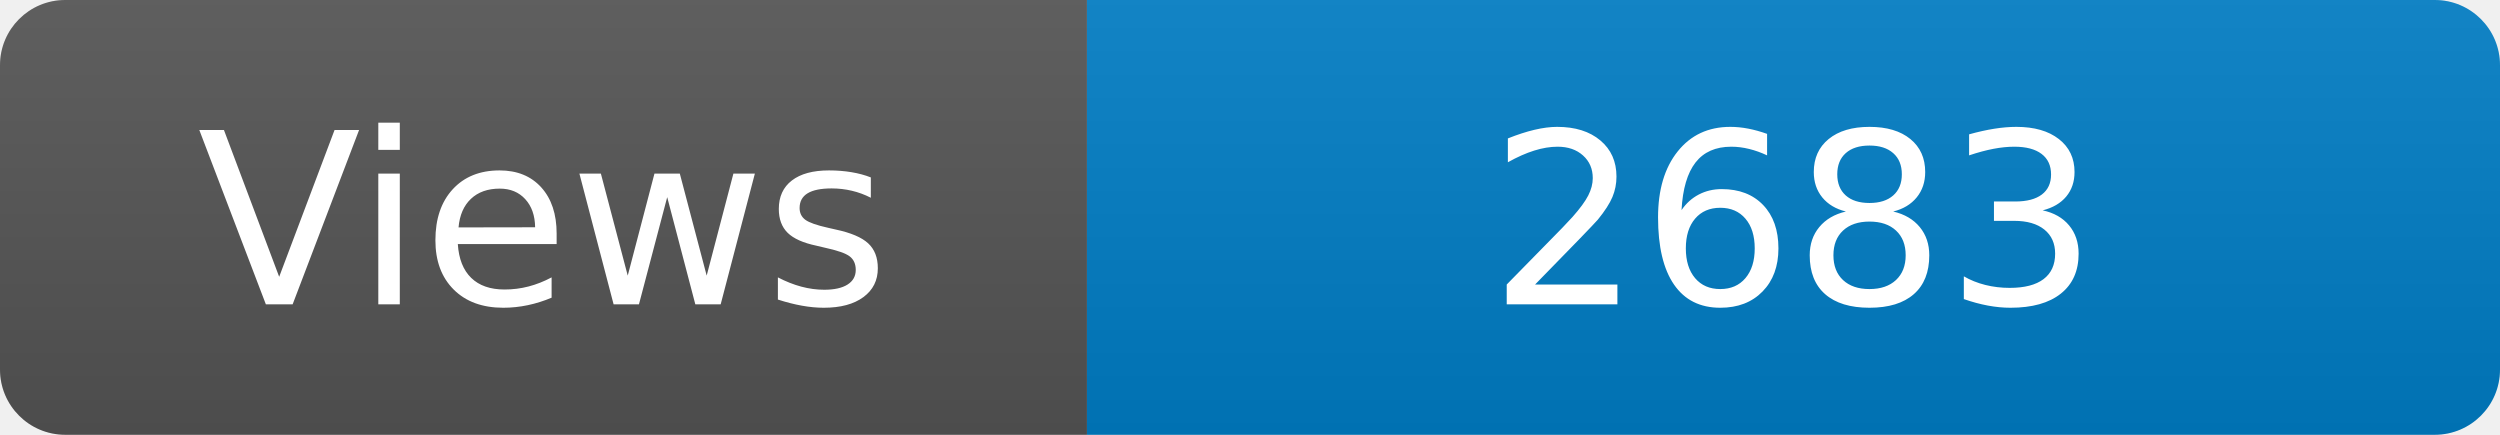
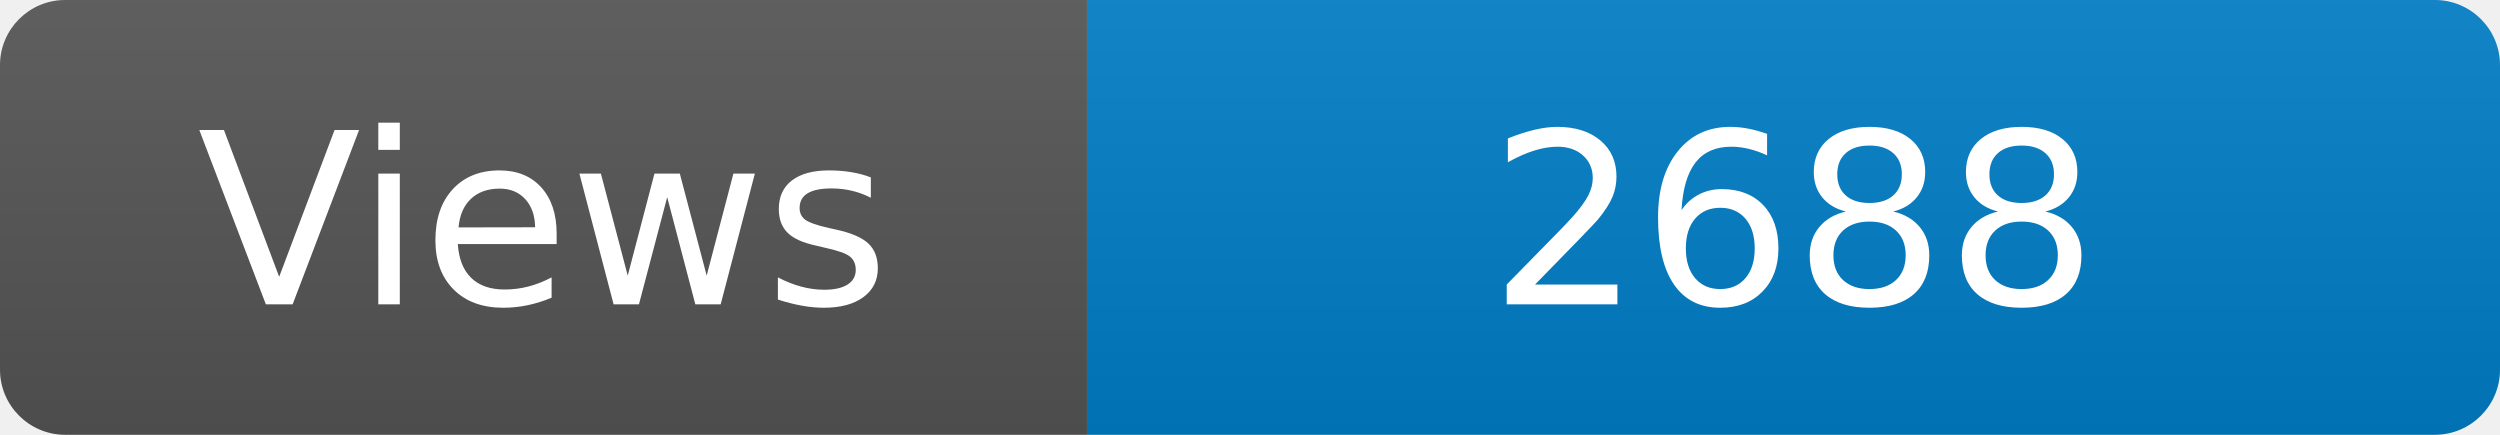
<svg xmlns="http://www.w3.org/2000/svg" width="115" height="20" role="img" aria-label="Maintained?: yes">
  <linearGradient id="s" x2="0" y2="100%">
    <stop offset="0" stop-color="#bbb" stop-opacity=".1" />
    <stop offset="1" stop-opacity=".1" />
  </linearGradient>
  <clipPath id="r">
    <rect width="115" height="20" rx="3" fill="#fff" />
  </clipPath>
  <g clip-path="url(#r)">
    <rect width="50" height="20" fill="#555" />
    <rect x="50" width="160" height="20" fill="#007ec6" />
    <rect width="115" height="20" fill="url(#s)" />
  </g>
  <g fill="#fff" text-anchor="middle" font-family="Verdana,Geneva,DejaVu Sans,sans-serif" font-size="110">
    <text x="250" y="140" transform="scale(.1)" fill="#fff">Views</text>
-     <text x="825" y="140" transform="scale(.1)" fill="#fff">2683</text>
+     <text x="825" y="140" transform="scale(.1)" fill="#fff">2688</text>
  </g>
</svg>
